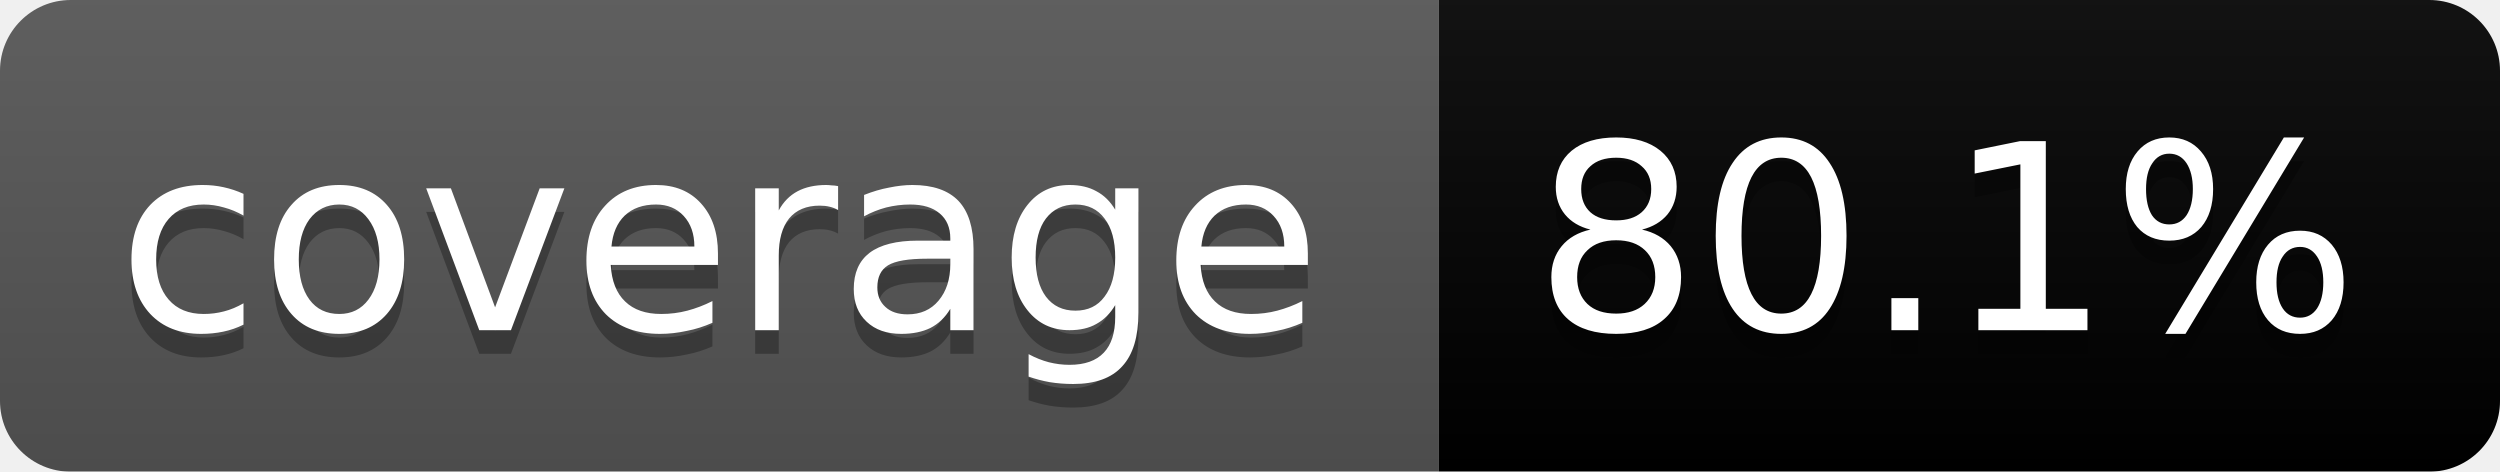
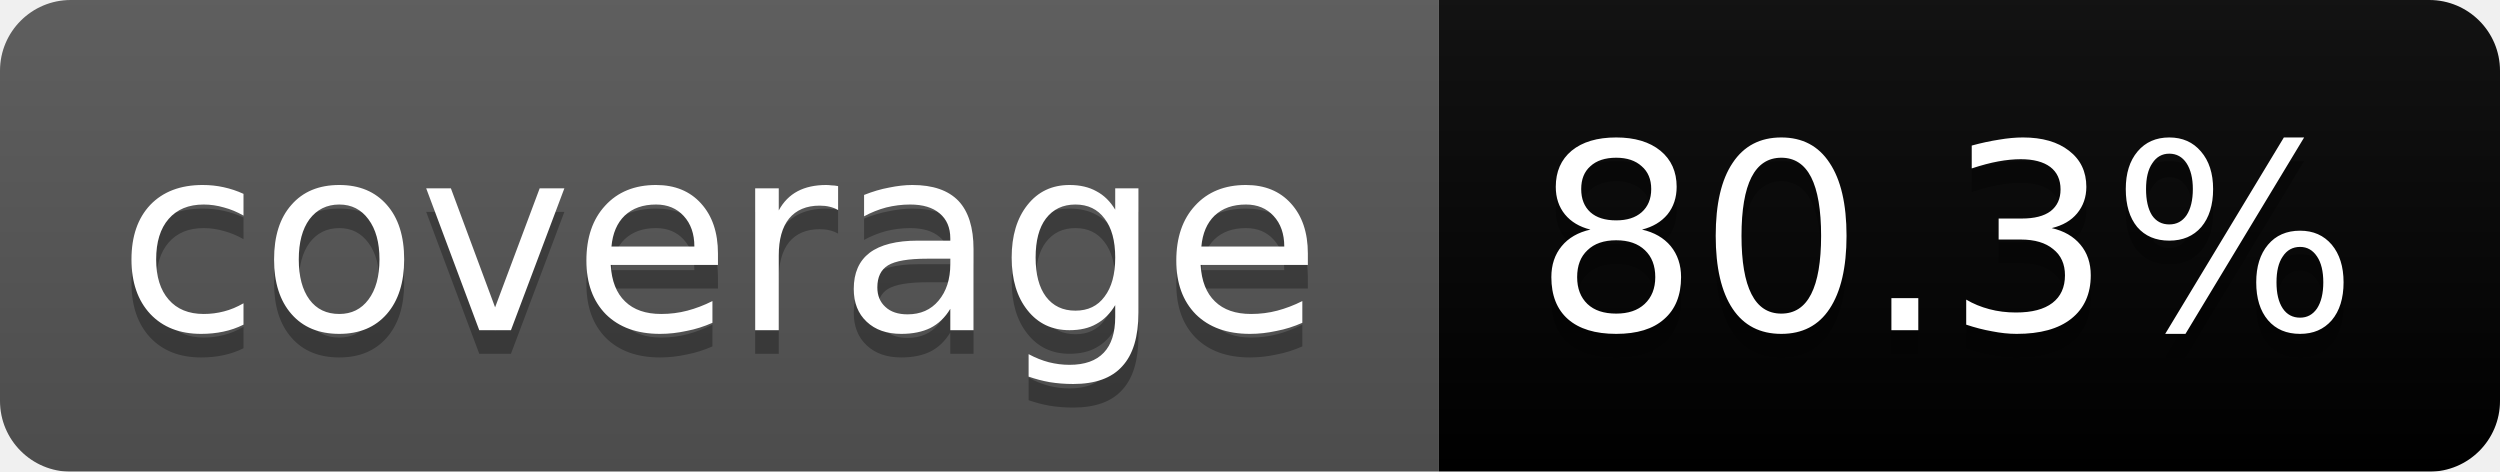
<svg xmlns="http://www.w3.org/2000/svg" width="106" height="20">
  <linearGradient id="b" x2="0" y2="100%">
    <stop offset="0" stop-color="#bbb" stop-opacity=".1" />
    <stop offset="1" stop-opacity=".1" />
  </linearGradient>
  <mask id="a">
    <rect width="106" height="20" rx="3" fill="#fff" />
  </mask>
  <g mask="url(#a)">
    <path fill="#555" d="M0 0h61v20H0z" />
    <path fill="#brightgreen" d="M61 0h45v20H61z" />
    <path fill="url(#b)" d="M0 0h106v20H0z" />
  </g>
  <g fill="#fff" text-anchor="middle" font-family="DejaVu Sans,Verdana,Geneva,sans-serif" font-size="11">
    <text x="30.5" y="15" fill="#010101" fill-opacity=".3">coverage</text>
    <text x="30.5" y="14">coverage</text>
-     <text x="82.5" y="15" fill="#010101" fill-opacity=".3">80.1%</text>
-     <text x="82.5" y="14">80.1%</text>
+     <text x="82.5" y="15" fill="#010101" fill-opacity=".3">80.3%</text>
+     <text x="82.5" y="14">80.3%</text>
  </g>
</svg>
